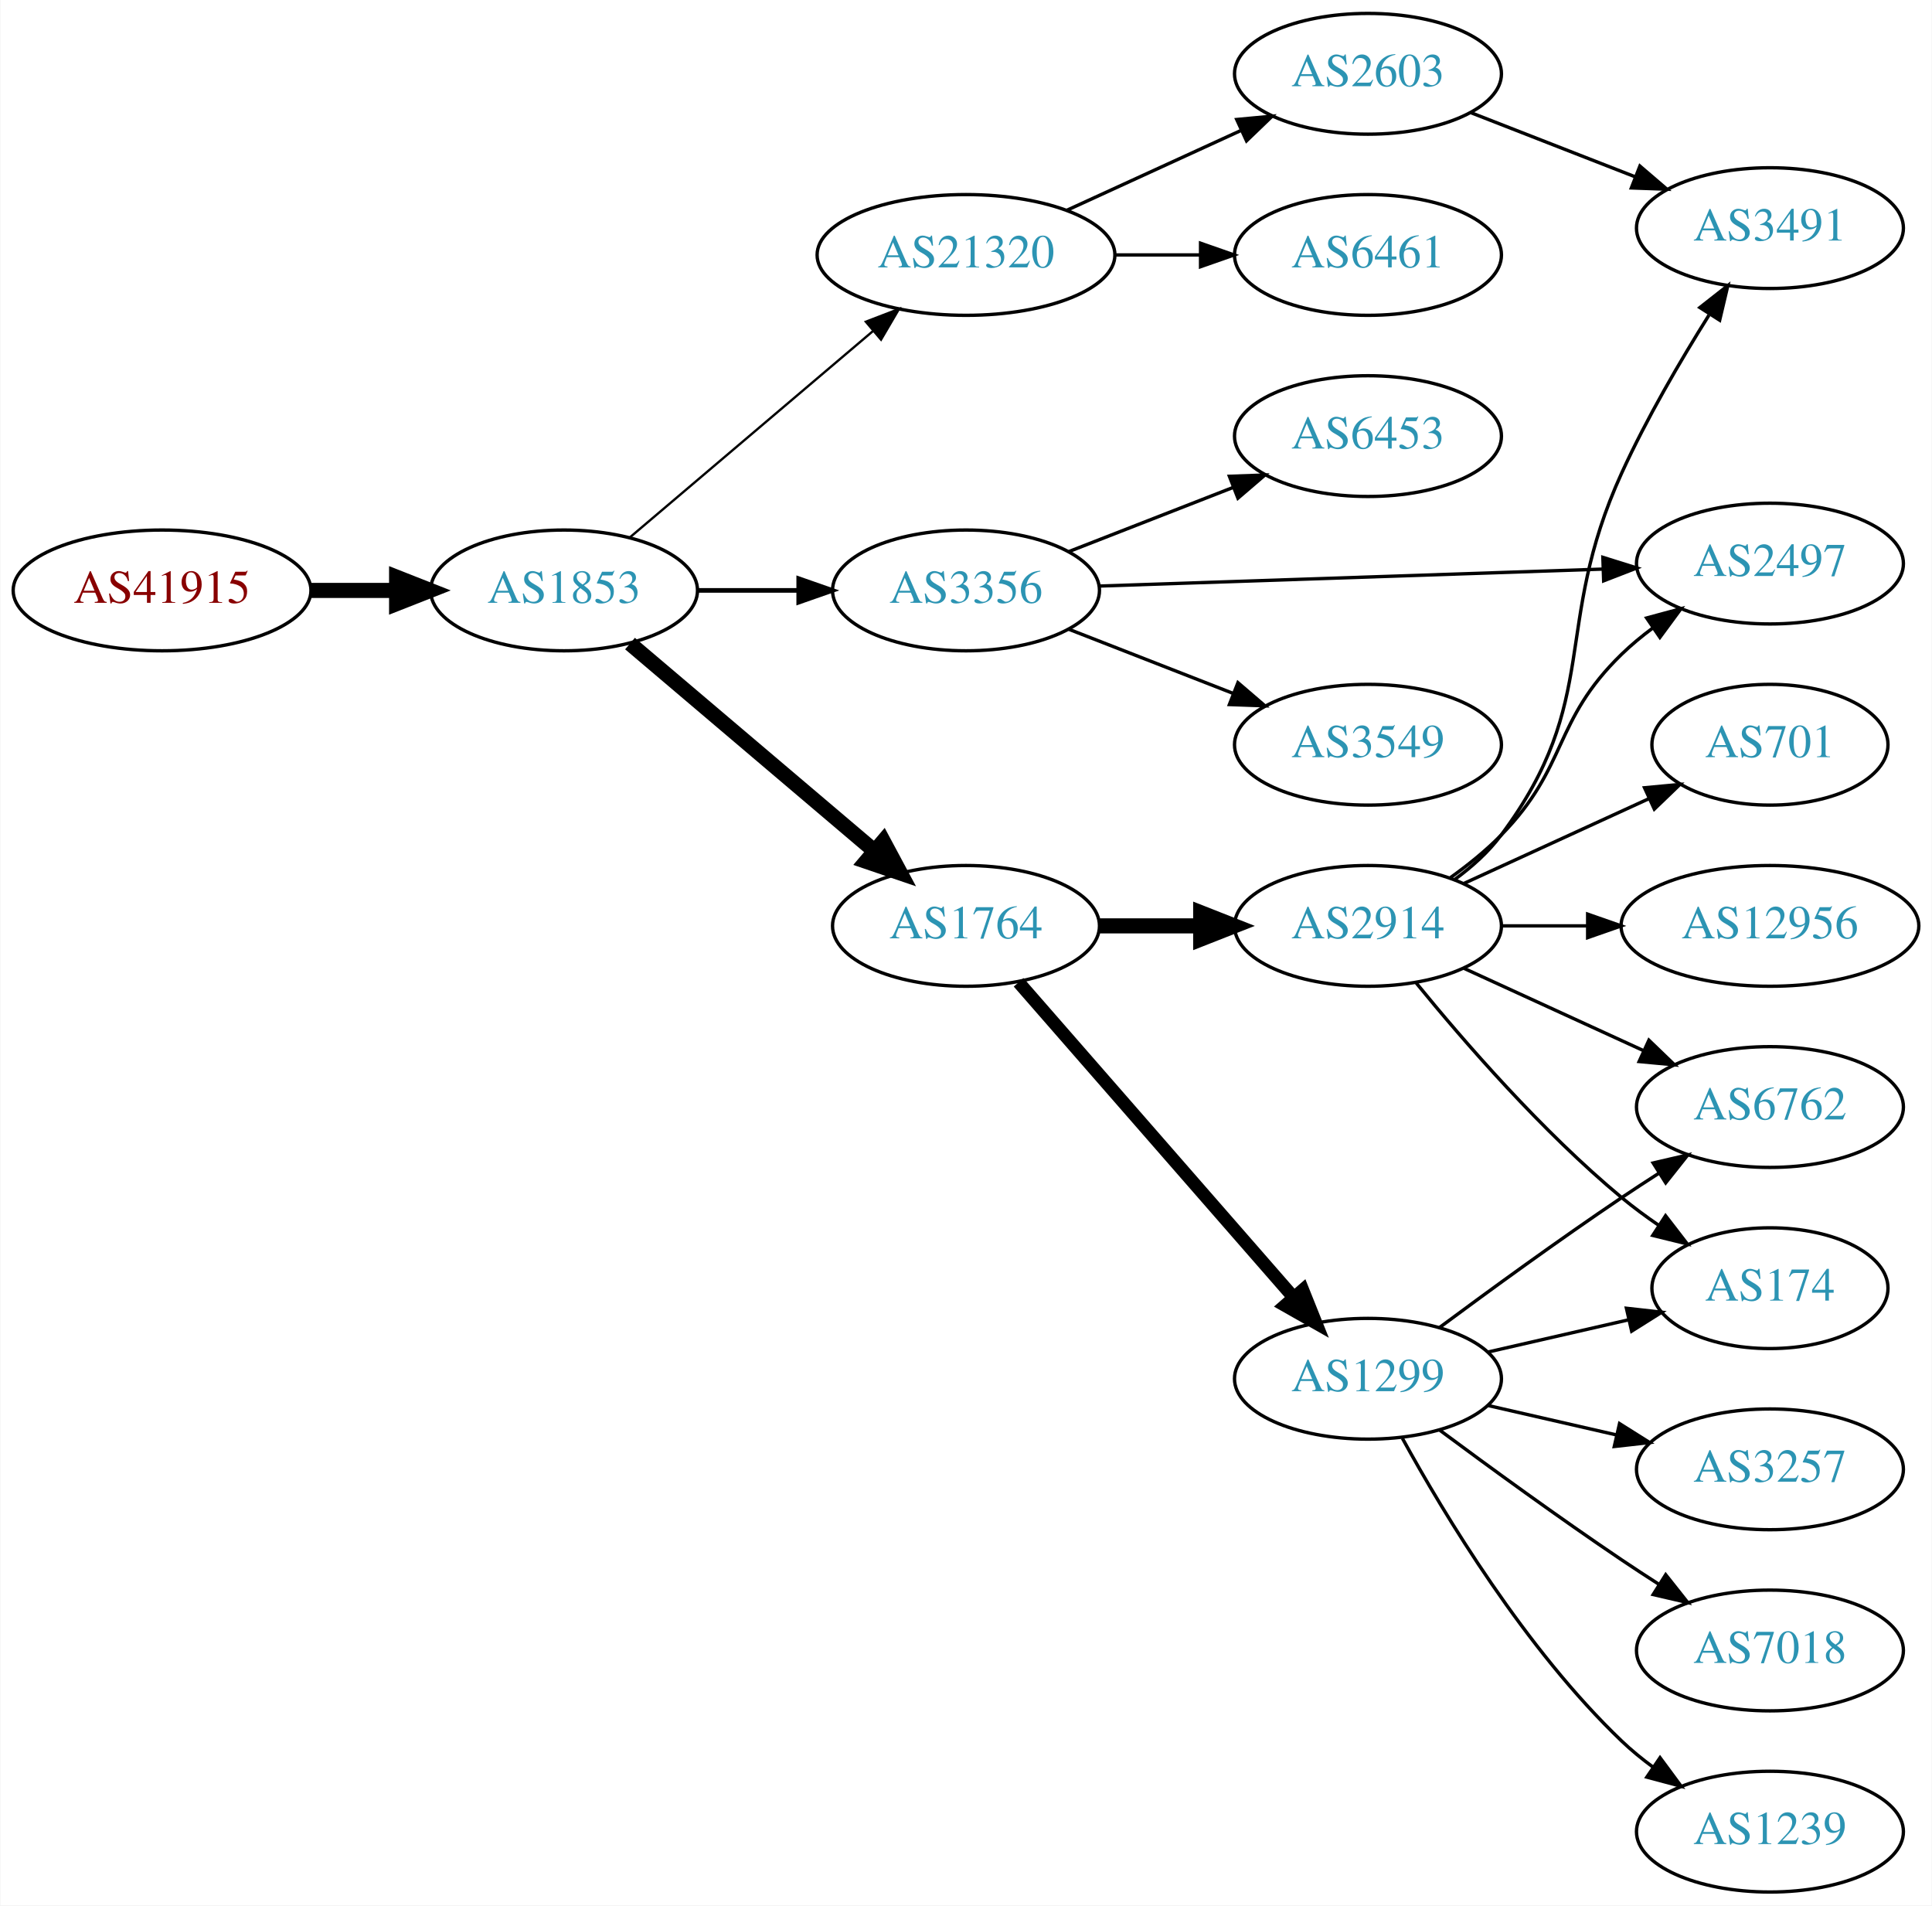
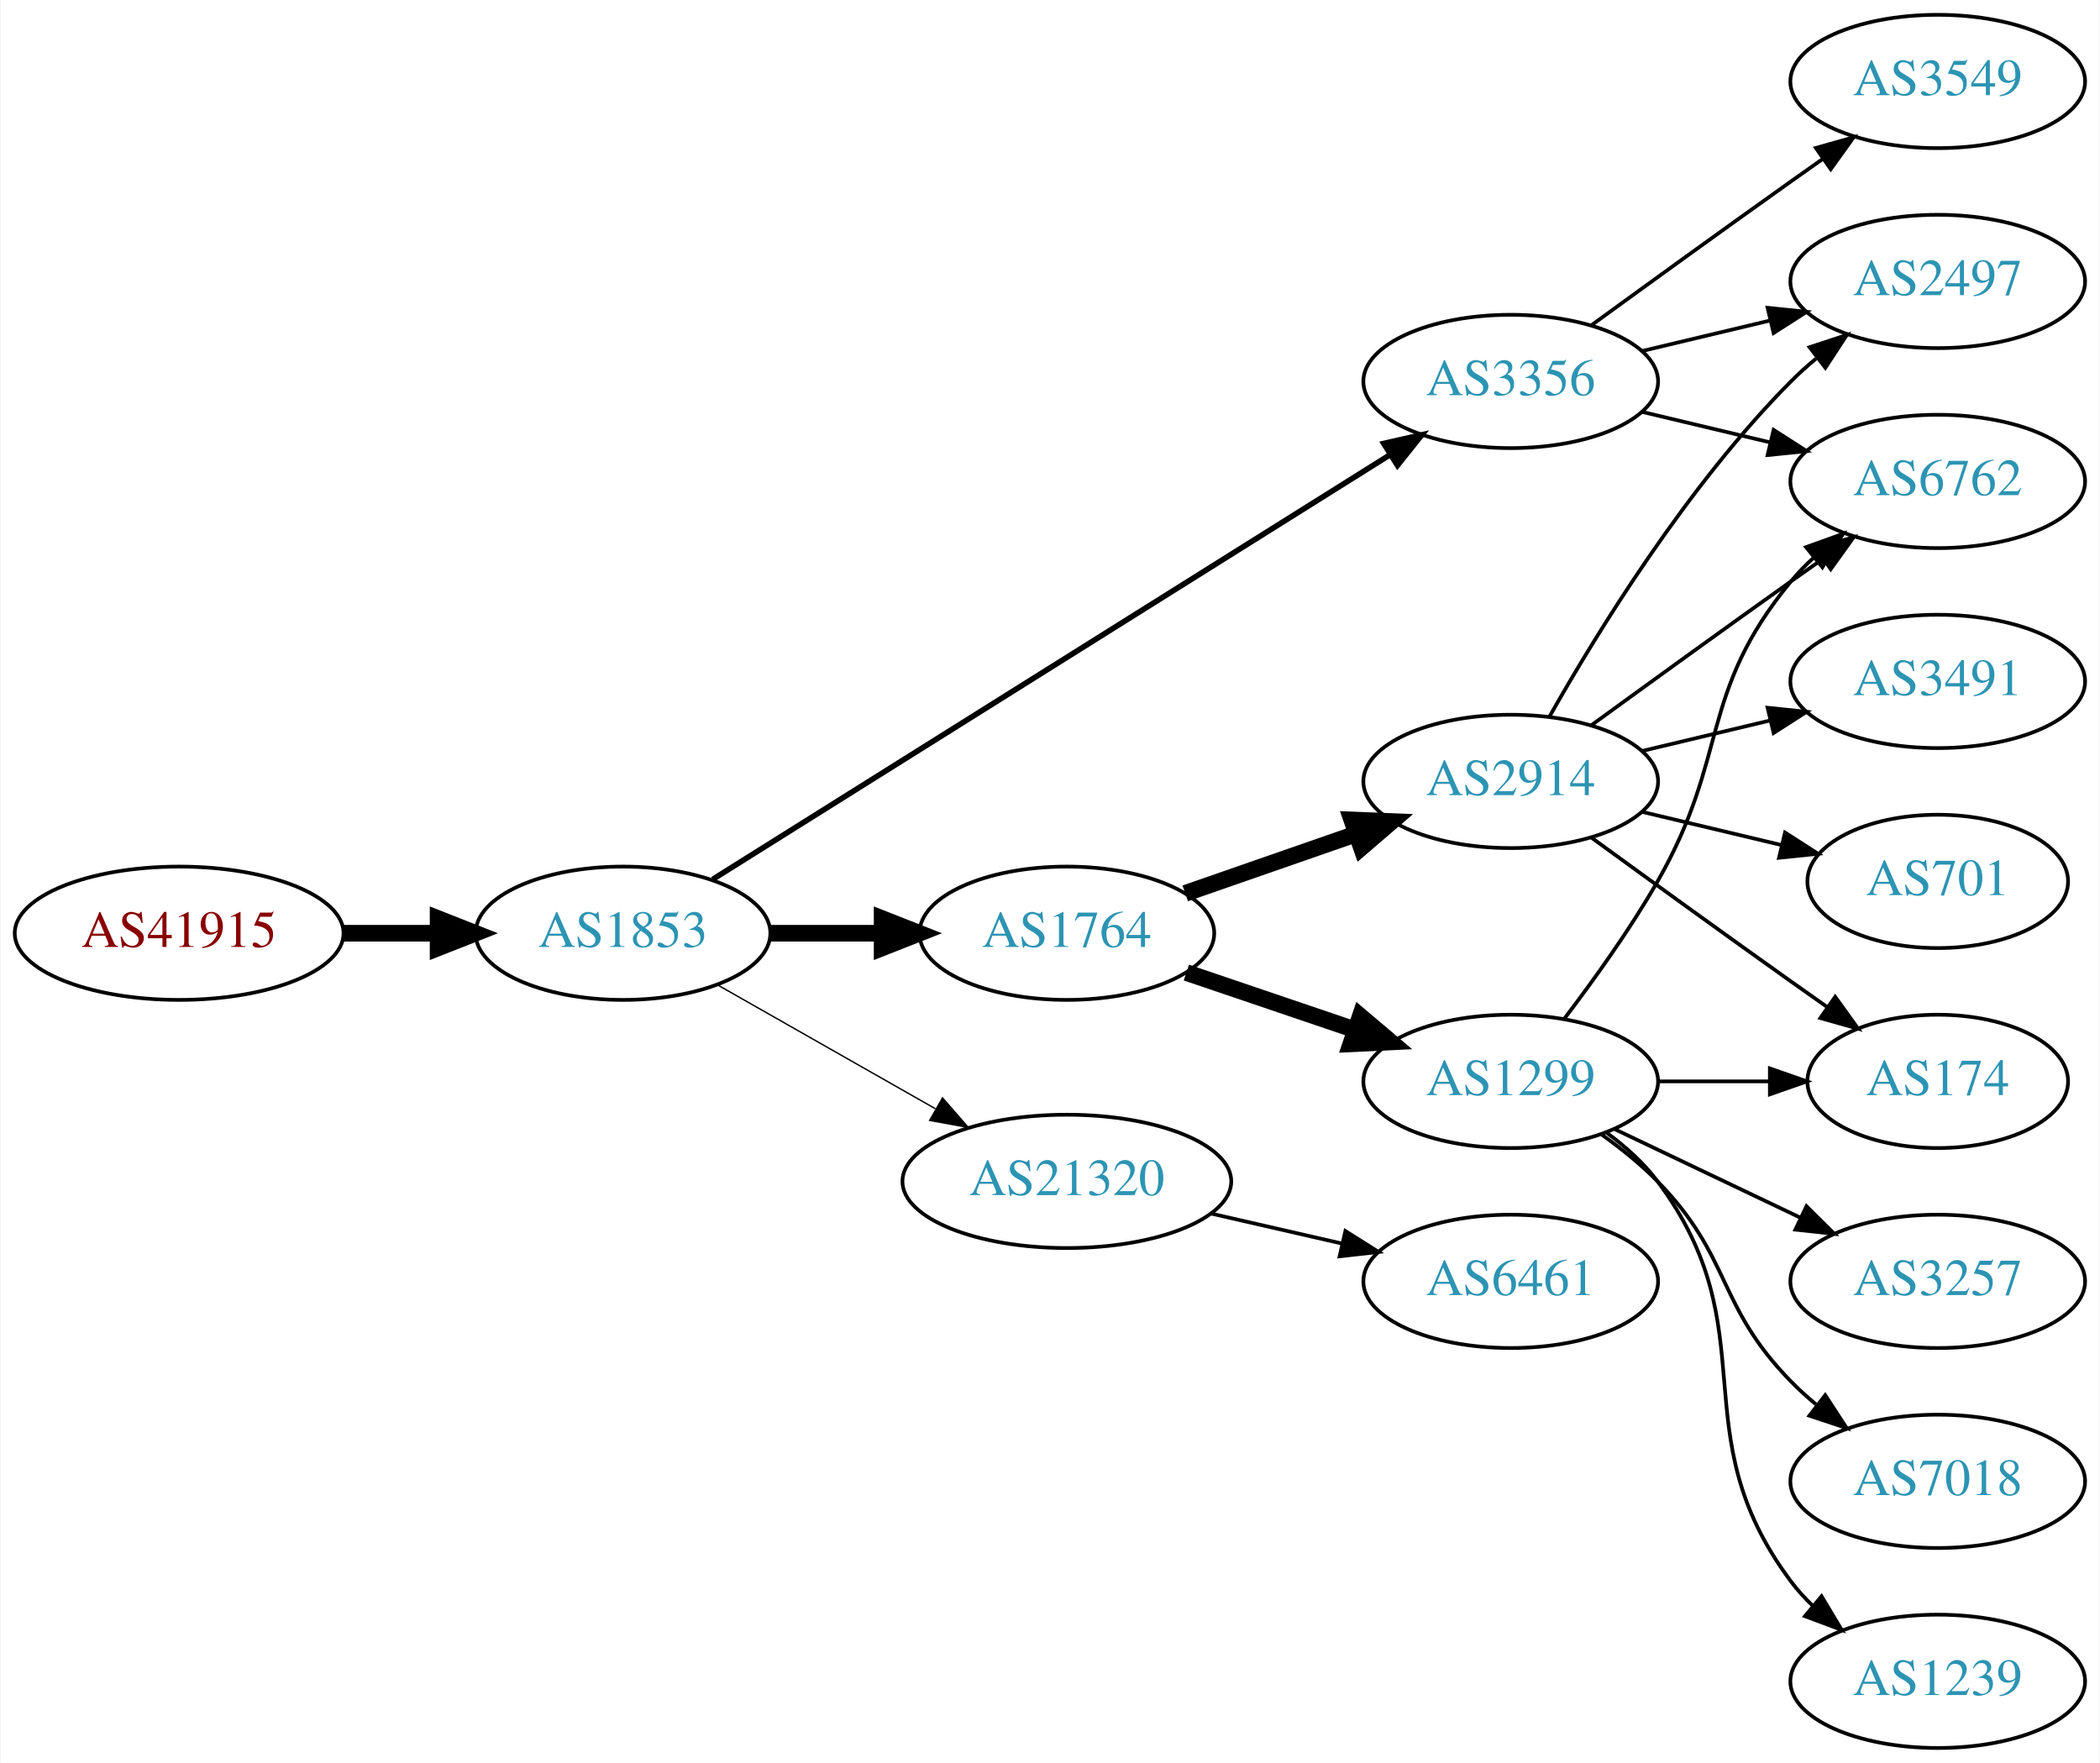
- <svg xmlns="http://www.w3.org/2000/svg" xmlns:xlink="http://www.w3.org/1999/xlink" width="576pt" height="568pt" viewBox="0.00 0.00 575.76 568.00">
-   <g id="graph0" class="graph" transform="scale(1 1) rotate(0) translate(4 564)">
-     <polygon fill="white" stroke="none" points="-4,4 -4,-564 571.762,-564 571.762,4 -4,4" />
+ <svg xmlns="http://www.w3.org/2000/svg" xmlns:xlink="http://www.w3.org/1999/xlink" width="567pt" height="476pt" viewBox="0.00 0.00 566.66 476.00">
+   <g id="graph0" class="graph" transform="scale(1 1) rotate(0) translate(4 472)">
+     <polygon fill="white" stroke="none" points="-4,4 -4,-472 562.663,-472 562.663,4 -4,4" />
    <g id="node1" class="node">
      <g id="a_node1">
        <a xlink:href="/asn/41915" xlink:title="AS41915 ~ LFRZ [AT]">
-           <ellipse fill="#ffffff" stroke="black" cx="44.196" cy="-388" rx="44.393" ry="18" />
-           <text text-anchor="middle" x="44.196" y="-384.3" font-family="Times,serif" font-size="14.00" fill="#880000">AS41915</text>
+           <ellipse fill="#ffffff" stroke="black" cx="44.196" cy="-220" rx="44.393" ry="18" />
+           <text text-anchor="middle" x="44.196" y="-216.3" font-family="Times,serif" font-size="14.00" fill="#880000">AS41915</text>
        </a>
      </g>
    </g>
    <g id="node2" class="node">
      <g id="a_node2">
        <a xlink:href="/asn/1853" xlink:title="AS1853 ~ ACOnet Backbone [AT]">
-           <ellipse fill="#ffffff" stroke="black" cx="164.039" cy="-388" rx="39.794" ry="18" />
-           <text text-anchor="middle" x="164.039" y="-384.3" font-family="Times,serif" font-size="14.00" fill="#2c94b3">AS1853</text>
+           <ellipse fill="#ffffff" stroke="black" cx="164.039" cy="-220" rx="39.794" ry="18" />
+           <text text-anchor="middle" x="164.039" y="-216.3" font-family="Times,serif" font-size="14.00" fill="#2c94b3">AS1853</text>
        </a>
      </g>
    </g>
    <g id="edge1" class="edge">
-       <path fill="none" stroke="black" stroke-width="4.5" d="M88.407,-388C96.72,-388 105.482,-388 113.965,-388" />
-       <polygon fill="black" stroke="black" stroke-width="4.5" points="114.123,-391.938 124.123,-388 114.123,-384.063 114.123,-391.938" />
+       <path fill="none" stroke="black" stroke-width="4.5" d="M88.407,-220C96.72,-220 105.482,-220 113.965,-220" />
+       <polygon fill="black" stroke="black" stroke-width="4.5" points="114.123,-223.938 124.123,-220 114.123,-216.063 114.123,-223.938" />
    </g>
    <g id="node3" class="node">
      <g id="a_node3">
-         <a xlink:href="/asn/21320" xlink:title="AS21320 ~ GEANT Vereniging [EU]">
-           <ellipse fill="#ffffff" stroke="black" cx="283.881" cy="-488" rx="44.393" ry="18" />
-           <text text-anchor="middle" x="283.881" y="-484.3" font-family="Times,serif" font-size="14.00" fill="#2c94b3">AS21320</text>
+         <a xlink:href="/asn/1764" xlink:title="AS1764 ~ NEXTLAYER-AS [AT]">
+           <ellipse fill="#ffffff" stroke="black" cx="283.881" cy="-220" rx="39.794" ry="18" />
+           <text text-anchor="middle" x="283.881" y="-216.3" font-family="Times,serif" font-size="14.00" fill="#2c94b3">AS1764</text>
        </a>
      </g>
    </g>
    <g id="edge2" class="edge">
-       <path fill="none" stroke="black" stroke-width="0.692" d="M183.711,-403.845C203.248,-420.424 234.093,-446.599 256.196,-465.355" />
-       <polygon fill="black" stroke="black" stroke-width="0.692" points="254.017,-468.096 263.906,-471.898 258.546,-462.759 254.017,-468.096" />
+       <path fill="none" stroke="black" stroke-width="4.5" d="M203.951,-220C213.505,-220 223.854,-220 233.817,-220" />
+       <polygon fill="black" stroke="black" stroke-width="4.5" points="234.009,-223.938 244.009,-220 234.009,-216.063 234.009,-223.938" />
    </g>
    <g id="node4" class="node">
      <g id="a_node4">
-         <a xlink:href="/asn/3356" xlink:title="AS3356 ~ Level 3 Parent, LLC [US]">
-           <ellipse fill="#ffffff" stroke="black" cx="283.881" cy="-388" rx="39.794" ry="18" />
-           <text text-anchor="middle" x="283.881" y="-384.3" font-family="Times,serif" font-size="14.00" fill="#2c94b3">AS3356</text>
+         <a xlink:href="/asn/21320" xlink:title="AS21320 ~ GEANT Vereniging [EU]">
+           <ellipse fill="#ffffff" stroke="black" cx="283.881" cy="-153" rx="44.393" ry="18" />
+           <text text-anchor="middle" x="283.881" y="-149.3" font-family="Times,serif" font-size="14.00" fill="#2c94b3">AS21320</text>
        </a>
      </g>
    </g>
    <g id="edge3" class="edge">
-       <path fill="none" stroke="black" stroke-width="1.385" d="M203.951,-388C213.505,-388 223.854,-388 233.817,-388" />
-       <polygon fill="black" stroke="black" stroke-width="1.385" points="234.009,-391.5 244.009,-388 234.009,-384.5 234.009,-391.5" />
+       <path fill="none" stroke="black" stroke-width="0.375" d="M189.456,-206.118C206.489,-196.433 229.461,-183.372 248.364,-172.625" />
+       <polygon fill="black" stroke="black" stroke-width="0.375" points="250.309,-175.545 257.273,-167.56 246.849,-169.46 250.309,-175.545" />
    </g>
    <g id="node5" class="node">
      <g id="a_node5">
-         <a xlink:href="/asn/1764" xlink:title="AS1764 ~ NEXTLAYER-AS [AT]">
-           <ellipse fill="#ffffff" stroke="black" cx="283.881" cy="-288" rx="39.794" ry="18" />
-           <text text-anchor="middle" x="283.881" y="-284.3" font-family="Times,serif" font-size="14.00" fill="#2c94b3">AS1764</text>
+         <a xlink:href="/asn/3356" xlink:title="AS3356 ~ Level 3 Parent, LLC [US]">
+           <ellipse fill="#ffffff" stroke="black" cx="403.724" cy="-369" rx="39.794" ry="18" />
+           <text text-anchor="middle" x="403.724" y="-365.3" font-family="Times,serif" font-size="14.00" fill="#2c94b3">AS3356</text>
        </a>
      </g>
    </g>
    <g id="edge4" class="edge">
-       <path fill="none" stroke="black" stroke-width="4.5" d="M183.711,-372.155C203.363,-355.478 234.459,-329.091 256.587,-310.313" />
-       <polygon fill="black" stroke="black" stroke-width="4.5" points="259.219,-313.244 264.296,-303.771 254.124,-307.239 259.219,-313.244" />
+       <path fill="none" stroke="black" stroke-width="1.5" d="M188.262,-234.558C231.149,-261.443 322.808,-318.902 371.238,-349.262" />
+       <polygon fill="black" stroke="black" stroke-width="1.5" points="369.425,-352.256 379.756,-354.602 373.143,-346.325 369.425,-352.256" />
    </g>
    <g id="node6" class="node">
      <g id="a_node6">
-         <a xlink:href="/asn/6461" xlink:title="AS6461 ~ Zayo Bandwidth [US]">
-           <ellipse fill="#ffffff" stroke="black" cx="403.724" cy="-488" rx="39.794" ry="18" />
-           <text text-anchor="middle" x="403.724" y="-484.3" font-family="Times,serif" font-size="14.00" fill="#2c94b3">AS6461</text>
+         <a xlink:href="/asn/1299" xlink:title="AS1299 ~ Telia Carrier [EU]">
+           <ellipse fill="#ffffff" stroke="black" cx="403.724" cy="-180" rx="39.794" ry="18" />
+           <text text-anchor="middle" x="403.724" y="-176.3" font-family="Times,serif" font-size="14.00" fill="#2c94b3">AS1299</text>
        </a>
      </g>
    </g>
    <g id="edge5" class="edge">
-       <path fill="none" stroke="black" d="M328.092,-488C336.405,-488 345.168,-488 353.65,-488" />
-       <polygon fill="black" stroke="black" points="353.809,-491.5 363.809,-488 353.809,-484.5 353.809,-491.5" />
+       <path fill="none" stroke="black" stroke-width="4.5" d="M316.151,-209.386C330.135,-204.639 346.806,-198.981 361.768,-193.902" />
+       <polygon fill="black" stroke="black" stroke-width="4.5" points="363.104,-197.607 371.307,-190.664 360.572,-190.15 363.104,-197.607" />
    </g>
    <g id="node7" class="node">
      <g id="a_node7">
-         <a xlink:href="/asn/2603" xlink:title="AS2603 ~ NORDUnet [NO]">
-           <ellipse fill="#ffffff" stroke="black" cx="403.724" cy="-542" rx="39.794" ry="18" />
-           <text text-anchor="middle" x="403.724" y="-538.3" font-family="Times,serif" font-size="14.00" fill="#2c94b3">AS2603</text>
+         <a xlink:href="/asn/2914" xlink:title="AS2914 ~ NTT America, Inc. [US]">
+           <ellipse fill="#ffffff" stroke="black" cx="403.724" cy="-261" rx="39.794" ry="18" />
+           <text text-anchor="middle" x="403.724" y="-257.3" font-family="Times,serif" font-size="14.00" fill="#2c94b3">AS2914</text>
        </a>
      </g>
    </g>
    <g id="edge6" class="edge">
-       <path fill="none" stroke="black" d="M314.011,-501.348C329.622,-508.502 349.02,-517.391 365.692,-525.03" />
-       <polygon fill="black" stroke="black" points="364.595,-528.378 375.144,-529.362 367.511,-522.014 364.595,-528.378" />
+       <path fill="none" stroke="black" stroke-width="4.5" d="M315.843,-230.772C329.94,-235.677 346.816,-241.548 361.929,-246.807" />
+       <polygon fill="black" stroke="black" stroke-width="4.5" points="360.821,-250.59 371.56,-250.157 363.409,-243.152 360.821,-250.59" />
+     </g>
+     <g id="node16" class="node">
+       <g id="a_node16">
+         <a xlink:href="/asn/6461" xlink:title="AS6461 ~ Zayo Bandwidth [US]">
+           <ellipse fill="#ffffff" stroke="black" cx="403.724" cy="-126" rx="39.794" ry="18" />
+           <text text-anchor="middle" x="403.724" y="-122.3" font-family="Times,serif" font-size="14.00" fill="#2c94b3">AS6461</text>
+         </a>
+       </g>
+     </g>
+     <g id="edge17" class="edge">
+       <path fill="none" stroke="black" d="M322.816,-144.308C334.057,-141.733 346.469,-138.889 358.092,-136.226" />
+       <polygon fill="black" stroke="black" points="359.088,-139.588 368.054,-133.943 357.525,-132.765 359.088,-139.588" />
+     </g>
+     <g id="node9" class="node">
+       <g id="a_node9">
+         <a xlink:href="/asn/6762" xlink:title="AS6762 ~ TELECOM ITALIA SPARKLE S.p.A. [IT]">
+           <ellipse fill="#ffffff" stroke="black" cx="519.017" cy="-342" rx="39.794" ry="18" />
+           <text text-anchor="middle" x="519.017" y="-338.3" font-family="Times,serif" font-size="14.00" fill="#2c94b3">AS6762</text>
+         </a>
+       </g>
+     </g>
+     <g id="edge20" class="edge">
+       <path fill="none" stroke="black" d="M439.331,-360.752C450.202,-358.162 462.357,-355.265 473.799,-352.538" />
+       <polygon fill="black" stroke="black" points="474.705,-355.92 483.621,-350.197 473.082,-349.111 474.705,-355.92" />
+     </g>
+     <g id="node13" class="node">
+       <g id="a_node13">
+         <a xlink:href="/asn/2497" xlink:title="AS2497 ~ Internet Initiative Japan Inc. [JP]">
+           <ellipse fill="#ffffff" stroke="black" cx="519.017" cy="-396" rx="39.794" ry="18" />
+           <text text-anchor="middle" x="519.017" y="-392.3" font-family="Times,serif" font-size="14.00" fill="#2c94b3">AS2497</text>
+         </a>
+       </g>
+     </g>
+     <g id="edge19" class="edge">
+       <path fill="none" stroke="black" d="M439.331,-377.248C450.202,-379.838 462.357,-382.735 473.799,-385.462" />
+       <polygon fill="black" stroke="black" points="473.082,-388.889 483.621,-387.803 474.705,-382.08 473.082,-388.889" />
+     </g>
+     <g id="node17" class="node">
+       <g id="a_node17">
+         <a xlink:href="/asn/3549" xlink:title="AS3549 ~ Level 3 Parent, LLC [US]">
+           <ellipse fill="#ffffff" stroke="black" cx="519.017" cy="-450" rx="39.794" ry="18" />
+           <text text-anchor="middle" x="519.017" y="-446.3" font-family="Times,serif" font-size="14.00" fill="#2c94b3">AS3549</text>
+         </a>
+       </g>
+     </g>
+     <g id="edge18" class="edge">
+       <path fill="none" stroke="black" d="M425.572,-384.222C440.506,-395.091 461.12,-410.025 479.37,-423 482.191,-425.005 485.134,-427.085 488.082,-429.159" />
+       <polygon fill="black" stroke="black" points="486.109,-432.05 496.306,-434.926 490.128,-426.319 486.109,-432.05" />
    </g>
    <g id="node8" class="node">
      <g id="a_node8">
-         <a xlink:href="/asn/6453" xlink:title="AS6453 ~ TATA COMMUNICATIONS (AMERICA) INC [US]">
-           <ellipse fill="#ffffff" stroke="black" cx="403.724" cy="-434" rx="39.794" ry="18" />
-           <text text-anchor="middle" x="403.724" y="-430.3" font-family="Times,serif" font-size="14.00" fill="#2c94b3">AS6453</text>
+         <a xlink:href="/asn/3257" xlink:title="AS3257 ~ GTT [DE]">
+           <ellipse fill="#ffffff" stroke="black" cx="519.017" cy="-126" rx="39.794" ry="18" />
+           <text text-anchor="middle" x="519.017" y="-122.3" font-family="Times,serif" font-size="14.00" fill="#2c94b3">AS3257</text>
        </a>
      </g>
    </g>
    <g id="edge7" class="edge">
-       <path fill="none" stroke="black" d="M314.618,-399.608C329.412,-405.382 347.489,-412.439 363.41,-418.654" />
-       <polygon fill="black" stroke="black" points="362.408,-422.02 372.997,-422.396 364.954,-415.499 362.408,-422.02" />
-     </g>
-     <g id="node9" class="node">
-       <g id="a_node9">
-         <a xlink:href="/asn/2497" xlink:title="AS2497 ~ Internet Initiative Japan Inc. [JP]">
-           <ellipse fill="#ffffff" stroke="black" cx="523.566" cy="-396" rx="39.794" ry="18" />
-           <text text-anchor="middle" x="523.566" y="-392.3" font-family="Times,serif" font-size="14.00" fill="#2c94b3">AS2497</text>
-         </a>
-       </g>
+       <path fill="none" stroke="black" d="M431.86,-167.066C446.854,-159.919 465.675,-150.948 481.898,-143.215" />
+       <polygon fill="black" stroke="black" points="483.581,-146.291 491.102,-138.829 480.569,-139.972 483.581,-146.291" />
    </g>
    <g id="edge8" class="edge">
-       <path fill="none" stroke="black" d="M323.598,-389.303C364.517,-390.68 429.157,-392.856 473.591,-394.352" />
-       <polygon fill="black" stroke="black" points="473.754,-397.859 483.866,-394.697 473.989,-390.863 473.754,-397.859" />
+       <path fill="none" stroke="black" d="M418.185,-196.913C426.078,-207.27 435.927,-220.992 443.37,-234 462.935,-268.194 454.306,-284.606 479.37,-315 481.225,-317.25 483.313,-319.396 485.531,-321.424" />
+       <polygon fill="black" stroke="black" points="483.467,-324.256 493.436,-327.844 487.88,-318.823 483.467,-324.256" />
    </g>
    <g id="node10" class="node">
      <g id="a_node10">
-         <a xlink:href="/asn/3549" xlink:title="AS3549 ~ Level 3 Parent, LLC [US]">
-           <ellipse fill="#ffffff" stroke="black" cx="403.724" cy="-342" rx="39.794" ry="18" />
-           <text text-anchor="middle" x="403.724" y="-338.3" font-family="Times,serif" font-size="14.00" fill="#2c94b3">AS3549</text>
+         <a xlink:href="/asn/7018" xlink:title="AS7018 ~ AT&amp;T Services, Inc. [US]">
+           <ellipse fill="#ffffff" stroke="black" cx="519.017" cy="-72" rx="39.794" ry="18" />
+           <text text-anchor="middle" x="519.017" y="-68.3" font-family="Times,serif" font-size="14.00" fill="#2c94b3">AS7018</text>
        </a>
      </g>
    </g>
    <g id="edge9" class="edge">
-       <path fill="none" stroke="black" d="M314.618,-376.392C329.412,-370.618 347.489,-363.561 363.41,-357.346" />
-       <polygon fill="black" stroke="black" points="364.954,-360.501 372.997,-353.604 362.408,-353.98 364.954,-360.501" />
+       <path fill="none" stroke="black" d="M428.318,-165.611C433.574,-161.852 438.906,-157.563 443.37,-153 463.543,-132.383 459.198,-119.617 479.37,-99 481.463,-96.861 483.746,-94.782 486.123,-92.79" />
+       <polygon fill="black" stroke="black" points="488.641,-95.268 494.423,-86.389 484.367,-89.725 488.641,-95.268" />
    </g>
    <g id="node11" class="node">
      <g id="a_node11">
-         <a xlink:href="/asn/1299" xlink:title="AS1299 ~ Telia Carrier [EU]">
-           <ellipse fill="#ffffff" stroke="black" cx="403.724" cy="-153" rx="39.794" ry="18" />
-           <text text-anchor="middle" x="403.724" y="-149.3" font-family="Times,serif" font-size="14.00" fill="#2c94b3">AS1299</text>
+         <a xlink:href="/asn/174" xlink:title="AS174 ~ Cogent Communications [US]">
+           <ellipse fill="#ffffff" stroke="black" cx="519.017" cy="-180" rx="35.194" ry="18" />
+           <text text-anchor="middle" x="519.017" y="-176.3" font-family="Times,serif" font-size="14.00" fill="#2c94b3">AS174</text>
        </a>
      </g>
    </g>
    <g id="edge10" class="edge">
-       <path fill="none" stroke="black" stroke-width="3.857" d="M299.568,-271.175C320.144,-247.603 357.682,-204.6 381.355,-177.48" />
-       <polygon fill="black" stroke="black" stroke-width="3.857" points="384.283,-179.448 388.222,-169.613 379.009,-174.845 384.283,-179.448" />
+       <path fill="none" stroke="black" d="M443.396,-180C453.101,-180 463.592,-180 473.555,-180" />
+       <polygon fill="black" stroke="black" points="473.691,-183.5 483.691,-180 473.691,-176.5 473.691,-183.5" />
    </g>
    <g id="node12" class="node">
      <g id="a_node12">
-         <a xlink:href="/asn/2914" xlink:title="AS2914 ~ NTT America, Inc. [US]">
-           <ellipse fill="#ffffff" stroke="black" cx="403.724" cy="-288" rx="39.794" ry="18" />
-           <text text-anchor="middle" x="403.724" y="-284.3" font-family="Times,serif" font-size="14.00" fill="#2c94b3">AS2914</text>
+         <a xlink:href="/asn/1239" xlink:title="AS1239 ~ Sprint [US]">
+           <ellipse fill="#ffffff" stroke="black" cx="519.017" cy="-18" rx="39.794" ry="18" />
+           <text text-anchor="middle" x="519.017" y="-14.3" font-family="Times,serif" font-size="14.00" fill="#2c94b3">AS1239</text>
        </a>
      </g>
    </g>
    <g id="edge11" class="edge">
-       <path fill="none" stroke="black" stroke-width="4.5" d="M323.794,-288C333.347,-288 343.697,-288 353.659,-288" />
-       <polygon fill="black" stroke="black" stroke-width="4.5" points="353.852,-291.938 363.852,-288 353.852,-284.063 353.852,-291.938" />
-     </g>
-     <g id="node20" class="node">
-       <g id="a_node20">
-         <a xlink:href="/asn/3491" xlink:title="AS3491 ~ PCCW Global, Inc. [US]">
-           <ellipse fill="#ffffff" stroke="black" cx="523.566" cy="-496" rx="39.794" ry="18" />
-           <text text-anchor="middle" x="523.566" y="-492.3" font-family="Times,serif" font-size="14.00" fill="#2c94b3">AS3491</text>
-         </a>
-       </g>
-     </g>
-     <g id="edge23" class="edge">
-       <path fill="none" stroke="black" d="M434.46,-530.392C449.254,-524.618 467.332,-517.561 483.253,-511.346" />
-       <polygon fill="black" stroke="black" points="484.796,-514.501 492.839,-507.604 482.251,-507.98 484.796,-514.501" />
-     </g>
-     <g id="node13" class="node">
-       <g id="a_node13">
-         <a xlink:href="/asn/6762" xlink:title="AS6762 ~ TELECOM ITALIA SPARKLE S.p.A. [IT]">
-           <ellipse fill="#ffffff" stroke="black" cx="523.566" cy="-234" rx="39.794" ry="18" />
-           <text text-anchor="middle" x="523.566" y="-230.3" font-family="Times,serif" font-size="14.00" fill="#2c94b3">AS6762</text>
-         </a>
-       </g>
+       <path fill="none" stroke="black" d="M429.655,-166.118C434.731,-162.389 439.649,-157.984 443.37,-153 473.642,-112.458 449.099,-85.542 479.37,-45 481.115,-42.664 483.122,-40.455 485.285,-38.383" />
+       <polygon fill="black" stroke="black" points="487.645,-40.973 493.086,-31.882 483.163,-35.595 487.645,-40.973" />
+     </g>
+     <g id="edge16" class="edge">
+       <path fill="none" stroke="black" d="M425.572,-276.222C440.506,-287.091 461.12,-302.025 479.37,-315 482.191,-317.005 485.134,-319.085 488.082,-321.159" />
+       <polygon fill="black" stroke="black" points="486.109,-324.05 496.306,-326.926 490.128,-318.319 486.109,-324.05" />
+     </g>
+     <g id="edge14" class="edge">
+       <path fill="none" stroke="black" d="M425.572,-245.778C440.506,-234.909 461.12,-219.975 479.37,-207 482.581,-204.718 485.95,-202.339 489.304,-199.982" />
+       <polygon fill="black" stroke="black" points="491.332,-202.834 497.515,-194.23 487.316,-197.101 491.332,-202.834" />
    </g>
    <g id="edge12" class="edge">
-       <path fill="none" stroke="black" d="M425.054,-168.277C439.916,-179.304 460.661,-194.407 479.37,-207 482.919,-209.389 486.67,-211.839 490.418,-214.242" />
-       <polygon fill="black" stroke="black" points="488.744,-217.325 499.067,-219.712 492.486,-211.409 488.744,-217.325" />
+       <path fill="none" stroke="black" d="M414.184,-278.49C426.965,-301.096 451.398,-340.886 479.37,-369 481.481,-371.121 483.777,-373.188 486.163,-375.171" />
+       <polygon fill="black" stroke="black" points="484.415,-378.242 494.478,-381.556 488.678,-372.69 484.415,-378.242" />
    </g>
    <g id="node14" class="node">
      <g id="a_node14">
-         <a xlink:href="/asn/1239" xlink:title="AS1239 ~ Sprint [US]">
-           <ellipse fill="#ffffff" stroke="black" cx="523.566" cy="-18" rx="39.794" ry="18" />
-           <text text-anchor="middle" x="523.566" y="-14.3" font-family="Times,serif" font-size="14.00" fill="#2c94b3">AS1239</text>
+         <a xlink:href="/asn/3491" xlink:title="AS3491 ~ PCCW Global, Inc. [US]">
+           <ellipse fill="#ffffff" stroke="black" cx="519.017" cy="-288" rx="39.794" ry="18" />
+           <text text-anchor="middle" x="519.017" y="-284.3" font-family="Times,serif" font-size="14.00" fill="#2c94b3">AS3491</text>
        </a>
      </g>
    </g>
    <g id="edge13" class="edge">
-       <path fill="none" stroke="black" d="M413.965,-135.287C426.51,-112.439 450.687,-72.389 479.37,-45 482.238,-42.261 485.427,-39.653 488.736,-37.215" />
-       <polygon fill="black" stroke="black" points="490.8,-40.044 497.096,-31.523 486.86,-34.258 490.8,-40.044" />
+       <path fill="none" stroke="black" d="M439.331,-269.248C450.202,-271.838 462.357,-274.735 473.799,-277.462" />
+       <polygon fill="black" stroke="black" points="473.082,-280.889 483.621,-279.803 474.705,-274.08 473.082,-280.889" />
    </g>
    <g id="node15" class="node">
      <g id="a_node15">
-         <a xlink:href="/asn/3257" xlink:title="AS3257 ~ GTT [DE]">
-           <ellipse fill="#ffffff" stroke="black" cx="523.566" cy="-126" rx="39.794" ry="18" />
-           <text text-anchor="middle" x="523.566" y="-122.3" font-family="Times,serif" font-size="14.00" fill="#2c94b3">AS3257</text>
-         </a>
-       </g>
-     </g>
-     <g id="edge14" class="edge">
-       <path fill="none" stroke="black" d="M439.443,-145.045C451.443,-142.296 465.064,-139.175 477.756,-136.267" />
-       <polygon fill="black" stroke="black" points="478.722,-139.636 487.688,-133.991 477.159,-132.813 478.722,-139.636" />
-     </g>
-     <g id="node16" class="node">
-       <g id="a_node16">
-         <a xlink:href="/asn/7018" xlink:title="AS7018 ~ AT&amp;T Services, Inc. [US]">
-           <ellipse fill="#ffffff" stroke="black" cx="523.566" cy="-72" rx="39.794" ry="18" />
-           <text text-anchor="middle" x="523.566" y="-68.3" font-family="Times,serif" font-size="14.00" fill="#2c94b3">AS7018</text>
+         <a xlink:href="/asn/701" xlink:title="AS701 ~ UUNET [US]">
+           <ellipse fill="#ffffff" stroke="black" cx="519.017" cy="-234" rx="35.194" ry="18" />
+           <text text-anchor="middle" x="519.017" y="-230.3" font-family="Times,serif" font-size="14.00" fill="#2c94b3">AS701</text>
        </a>
      </g>
    </g>
    <g id="edge15" class="edge">
-       <path fill="none" stroke="black" d="M425.054,-137.723C439.916,-126.696 460.661,-111.593 479.37,-99 482.919,-96.611 486.67,-94.161 490.418,-91.758" />
-       <polygon fill="black" stroke="black" points="492.486,-94.591 499.067,-86.288 488.744,-88.675 492.486,-94.591" />
-     </g>
-     <g id="node17" class="node">
-       <g id="a_node17">
-         <a xlink:href="/asn/174" xlink:title="AS174 ~ Cogent Communications [US]">
-           <ellipse fill="#ffffff" stroke="black" cx="523.566" cy="-180" rx="35.194" ry="18" />
-           <text text-anchor="middle" x="523.566" y="-176.3" font-family="Times,serif" font-size="14.00" fill="#2c94b3">AS174</text>
-         </a>
-       </g>
-     </g>
-     <g id="edge16" class="edge">
-       <path fill="none" stroke="black" d="M439.443,-160.955C452.536,-163.955 467.558,-167.396 481.199,-170.522" />
-       <polygon fill="black" stroke="black" points="480.777,-174.016 491.306,-172.838 482.34,-167.193 480.777,-174.016" />
-     </g>
-     <g id="edge18" class="edge">
-       <path fill="none" stroke="black" d="M428.318,-302.389C433.574,-306.148 438.906,-310.437 443.37,-315 463.543,-335.617 458.677,-348.906 479.37,-369 482.215,-371.763 485.389,-374.386 488.689,-376.834" />
-       <polygon fill="black" stroke="black" points="486.806,-379.786 497.037,-382.538 490.755,-374.006 486.806,-379.786" />
-     </g>
-     <g id="edge21" class="edge">
-       <path fill="none" stroke="black" d="M432.353,-275.339C448.31,-268.027 468.58,-258.739 485.863,-250.819" />
-       <polygon fill="black" stroke="black" points="487.478,-253.929 495.111,-246.581 484.562,-247.565 487.478,-253.929" />
-     </g>
-     <g id="edge20" class="edge">
-       <path fill="none" stroke="black" d="M418.143,-270.935C432.257,-253.625 455.672,-226.655 479.37,-207 482.833,-204.128 486.626,-201.331 490.48,-198.692" />
-       <polygon fill="black" stroke="black" points="492.442,-201.592 498.913,-193.203 488.623,-195.725 492.442,-201.592" />
-     </g>
-     <g id="node18" class="node">
-       <g id="a_node18">
-         <a xlink:href="/asn/701" xlink:title="AS701 ~ UUNET [US]">
-           <ellipse fill="#ffffff" stroke="black" cx="523.566" cy="-342" rx="35.194" ry="18" />
-           <text text-anchor="middle" x="523.566" y="-338.3" font-family="Times,serif" font-size="14.00" fill="#2c94b3">AS701</text>
-         </a>
-       </g>
-     </g>
-     <g id="edge17" class="edge">
-       <path fill="none" stroke="black" d="M432.353,-300.661C448.769,-308.183 469.75,-317.798 487.347,-325.861" />
-       <polygon fill="black" stroke="black" points="486.176,-329.174 496.725,-330.158 489.092,-322.811 486.176,-329.174" />
-     </g>
-     <g id="node19" class="node">
-       <g id="a_node19">
-         <a xlink:href="/asn/12956" xlink:title="AS12956 ~ TELXIUS [ES]">
-           <ellipse fill="#ffffff" stroke="black" cx="523.566" cy="-288" rx="44.393" ry="18" />
-           <text text-anchor="middle" x="523.566" y="-284.3" font-family="Times,serif" font-size="14.00" fill="#2c94b3">AS12956</text>
-         </a>
-       </g>
-     </g>
-     <g id="edge19" class="edge">
-       <path fill="none" stroke="black" d="M443.636,-288C451.739,-288 460.414,-288 468.941,-288" />
-       <polygon fill="black" stroke="black" points="469.218,-291.5 479.218,-288 469.218,-284.5 469.218,-291.5" />
-     </g>
-     <g id="edge22" class="edge">
-       <path fill="none" stroke="black" d="M429.655,-301.882C434.731,-305.611 439.649,-310.016 443.37,-315 473.642,-355.542 458.369,-376.968 479.37,-423 486.77,-439.22 496.831,-456.424 505.382,-470.054" />
-       <polygon fill="black" stroke="black" points="502.676,-472.321 511.009,-478.864 508.576,-468.552 502.676,-472.321" />
+       <path fill="none" stroke="black" d="M439.331,-252.752C451.125,-249.942 464.43,-246.771 476.698,-243.847" />
+       <polygon fill="black" stroke="black" points="477.787,-247.186 486.703,-241.463 476.164,-240.376 477.787,-247.186" />
    </g>
  </g>
</svg>
